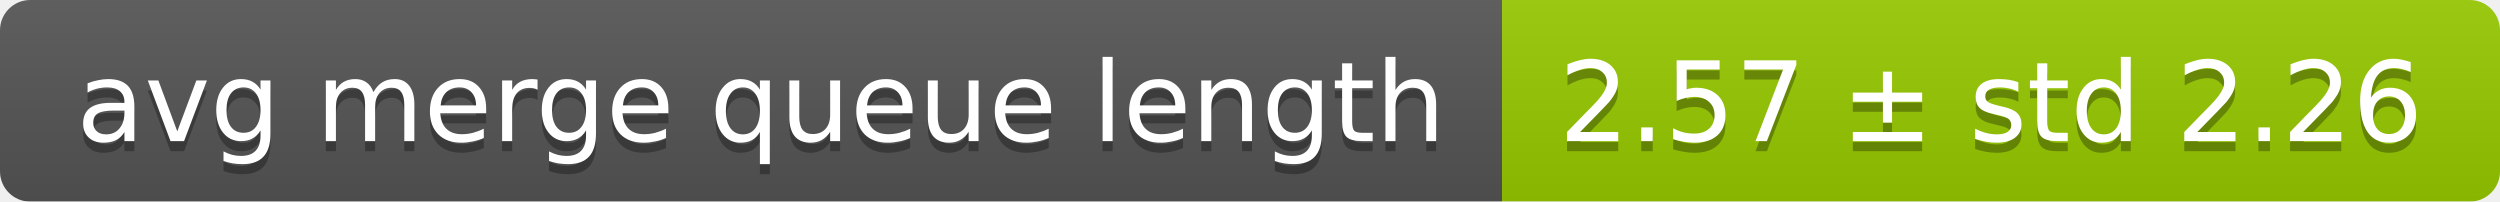
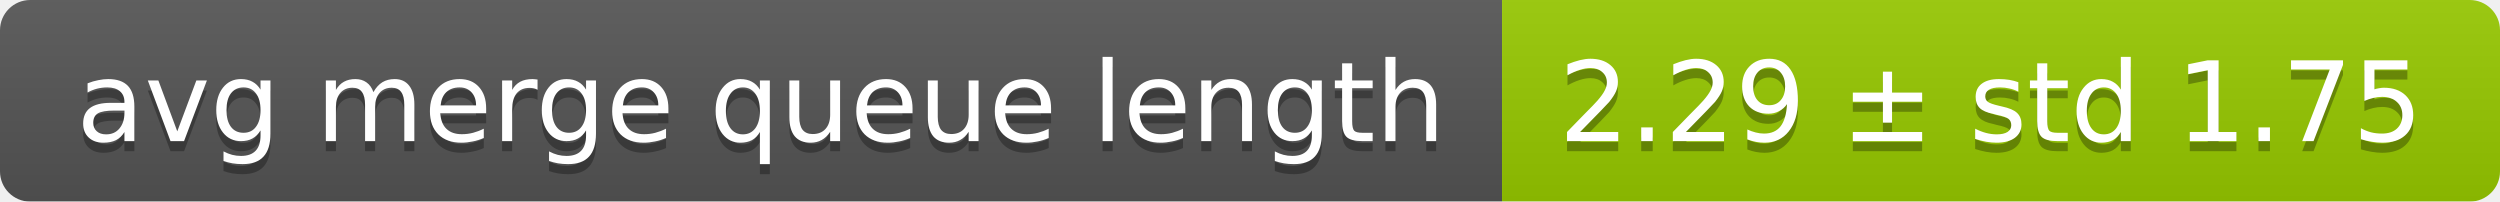
<svg xmlns="http://www.w3.org/2000/svg" width="248" height="20">
  <linearGradient id="smooth" x2="0" y2="100%">
    <stop offset="0" stop-color="#bbb" stop-opacity=".1" />
    <stop offset="1" stop-opacity=".1" />
  </linearGradient>
  <mask id="round">
    <rect width="248" height="20" rx="3" fill="#fff" />
  </mask>
  <g mask="url(#round)">
    <rect width="149" height="20" fill="#555" />
    <rect x="149" width="99" height="20" fill="#97ca00" />
    <rect width="248" height="20" fill="url(#smooth)" />
  </g>
  <g fill="#fff" text-anchor="middle" font-family="DejaVu Sans,Verdana,Geneva,sans-serif" font-size="11">
    <text x="75.5" y="15" fill="#010101" fill-opacity=".3">avg merge queue length</text>
    <text x="75.5" y="14">avg merge queue length</text>
-     <text x="197.5" y="15" fill="#010101" fill-opacity=".3">2.57 ± std 2.26</text>
-     <text x="197.5" y="14">2.57 ± std 2.26</text>
+     <text x="197.5" y="15" fill="#010101" fill-opacity=".3">2.29 ± std 1.75</text>
+     <text x="197.5" y="14">2.29 ± std 1.75</text>
  </g>
</svg>
